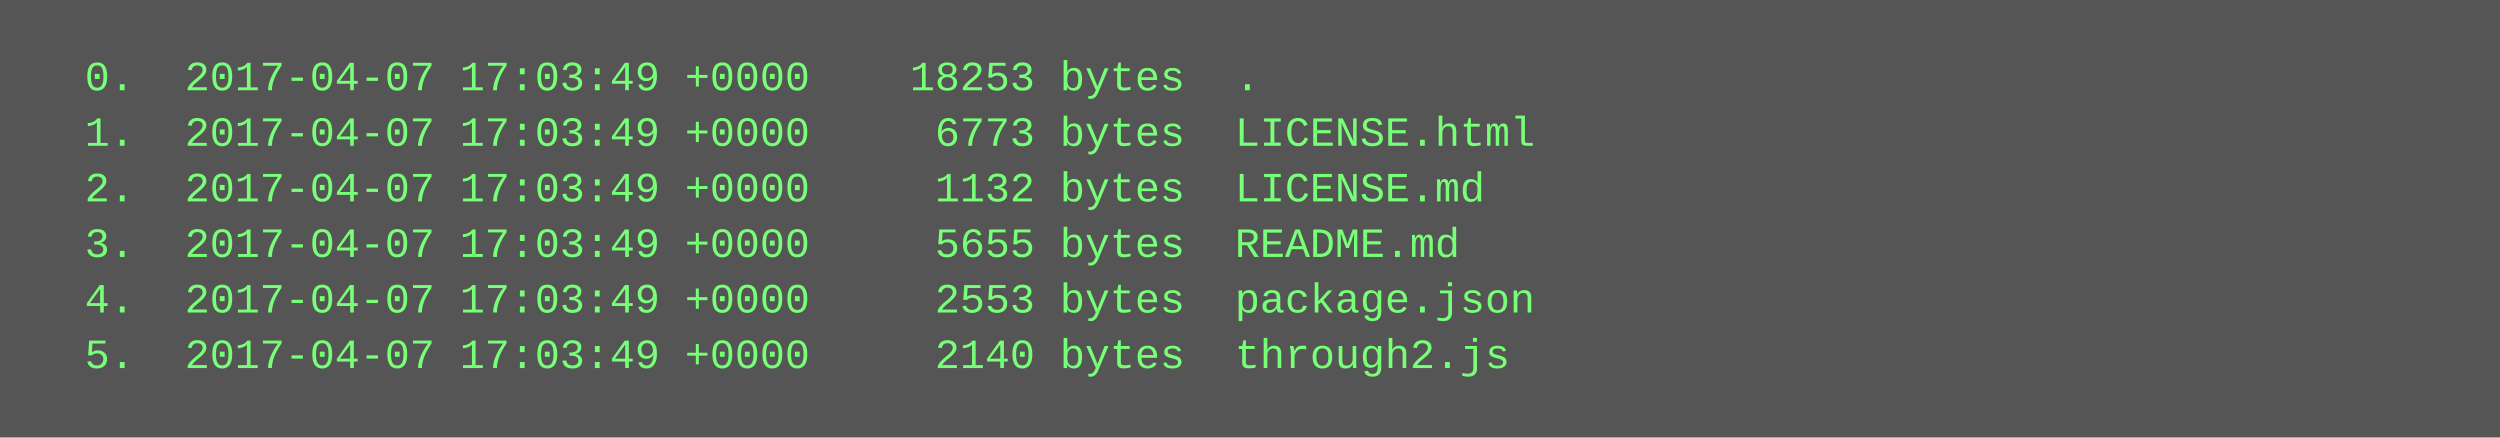
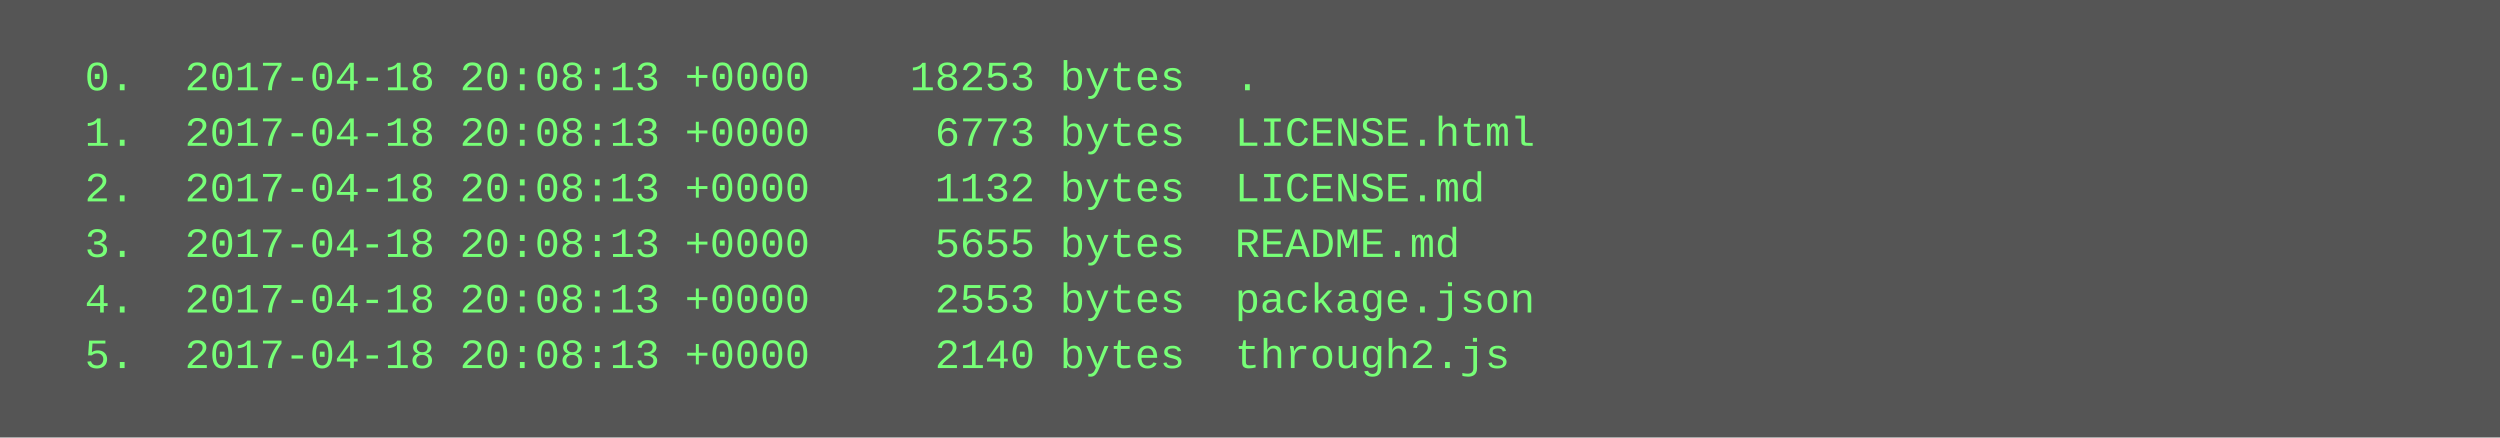
<svg xmlns="http://www.w3.org/2000/svg" height="126" width="720">
  <rect height="126" fill="#555" width="720" />
  <text fill="#7f7" font-family="Courier New" font-size="12" xml:space="preserve">
-     <tspan x="10" y="26">  0.  2017-04-07 17:03:49 +0000    18253 bytes  .</tspan>
-     <tspan x="10" y="42">  1.  2017-04-07 17:03:49 +0000     6773 bytes  LICENSE.html</tspan>
-     <tspan x="10" y="58">  2.  2017-04-07 17:03:49 +0000     1132 bytes  LICENSE.md</tspan>
-     <tspan x="10" y="74">  3.  2017-04-07 17:03:49 +0000     5655 bytes  README.md</tspan>
-     <tspan x="10" y="90">  4.  2017-04-07 17:03:49 +0000     2553 bytes  package.json</tspan>
-     <tspan x="10" y="106">  5.  2017-04-07 17:03:49 +0000     2140 bytes  through2.js</tspan>
+     <tspan x="10" y="26">  0.  2017-04-18 20:08:13 +0000    18253 bytes  .</tspan>
+     <tspan x="10" y="42">  1.  2017-04-18 20:08:13 +0000     6773 bytes  LICENSE.html</tspan>
+     <tspan x="10" y="58">  2.  2017-04-18 20:08:13 +0000     1132 bytes  LICENSE.md</tspan>
+     <tspan x="10" y="74">  3.  2017-04-18 20:08:13 +0000     5655 bytes  README.md</tspan>
+     <tspan x="10" y="90">  4.  2017-04-18 20:08:13 +0000     2553 bytes  package.json</tspan>
+     <tspan x="10" y="106">  5.  2017-04-18 20:08:13 +0000     2140 bytes  through2.js</tspan>
  </text>
</svg>
